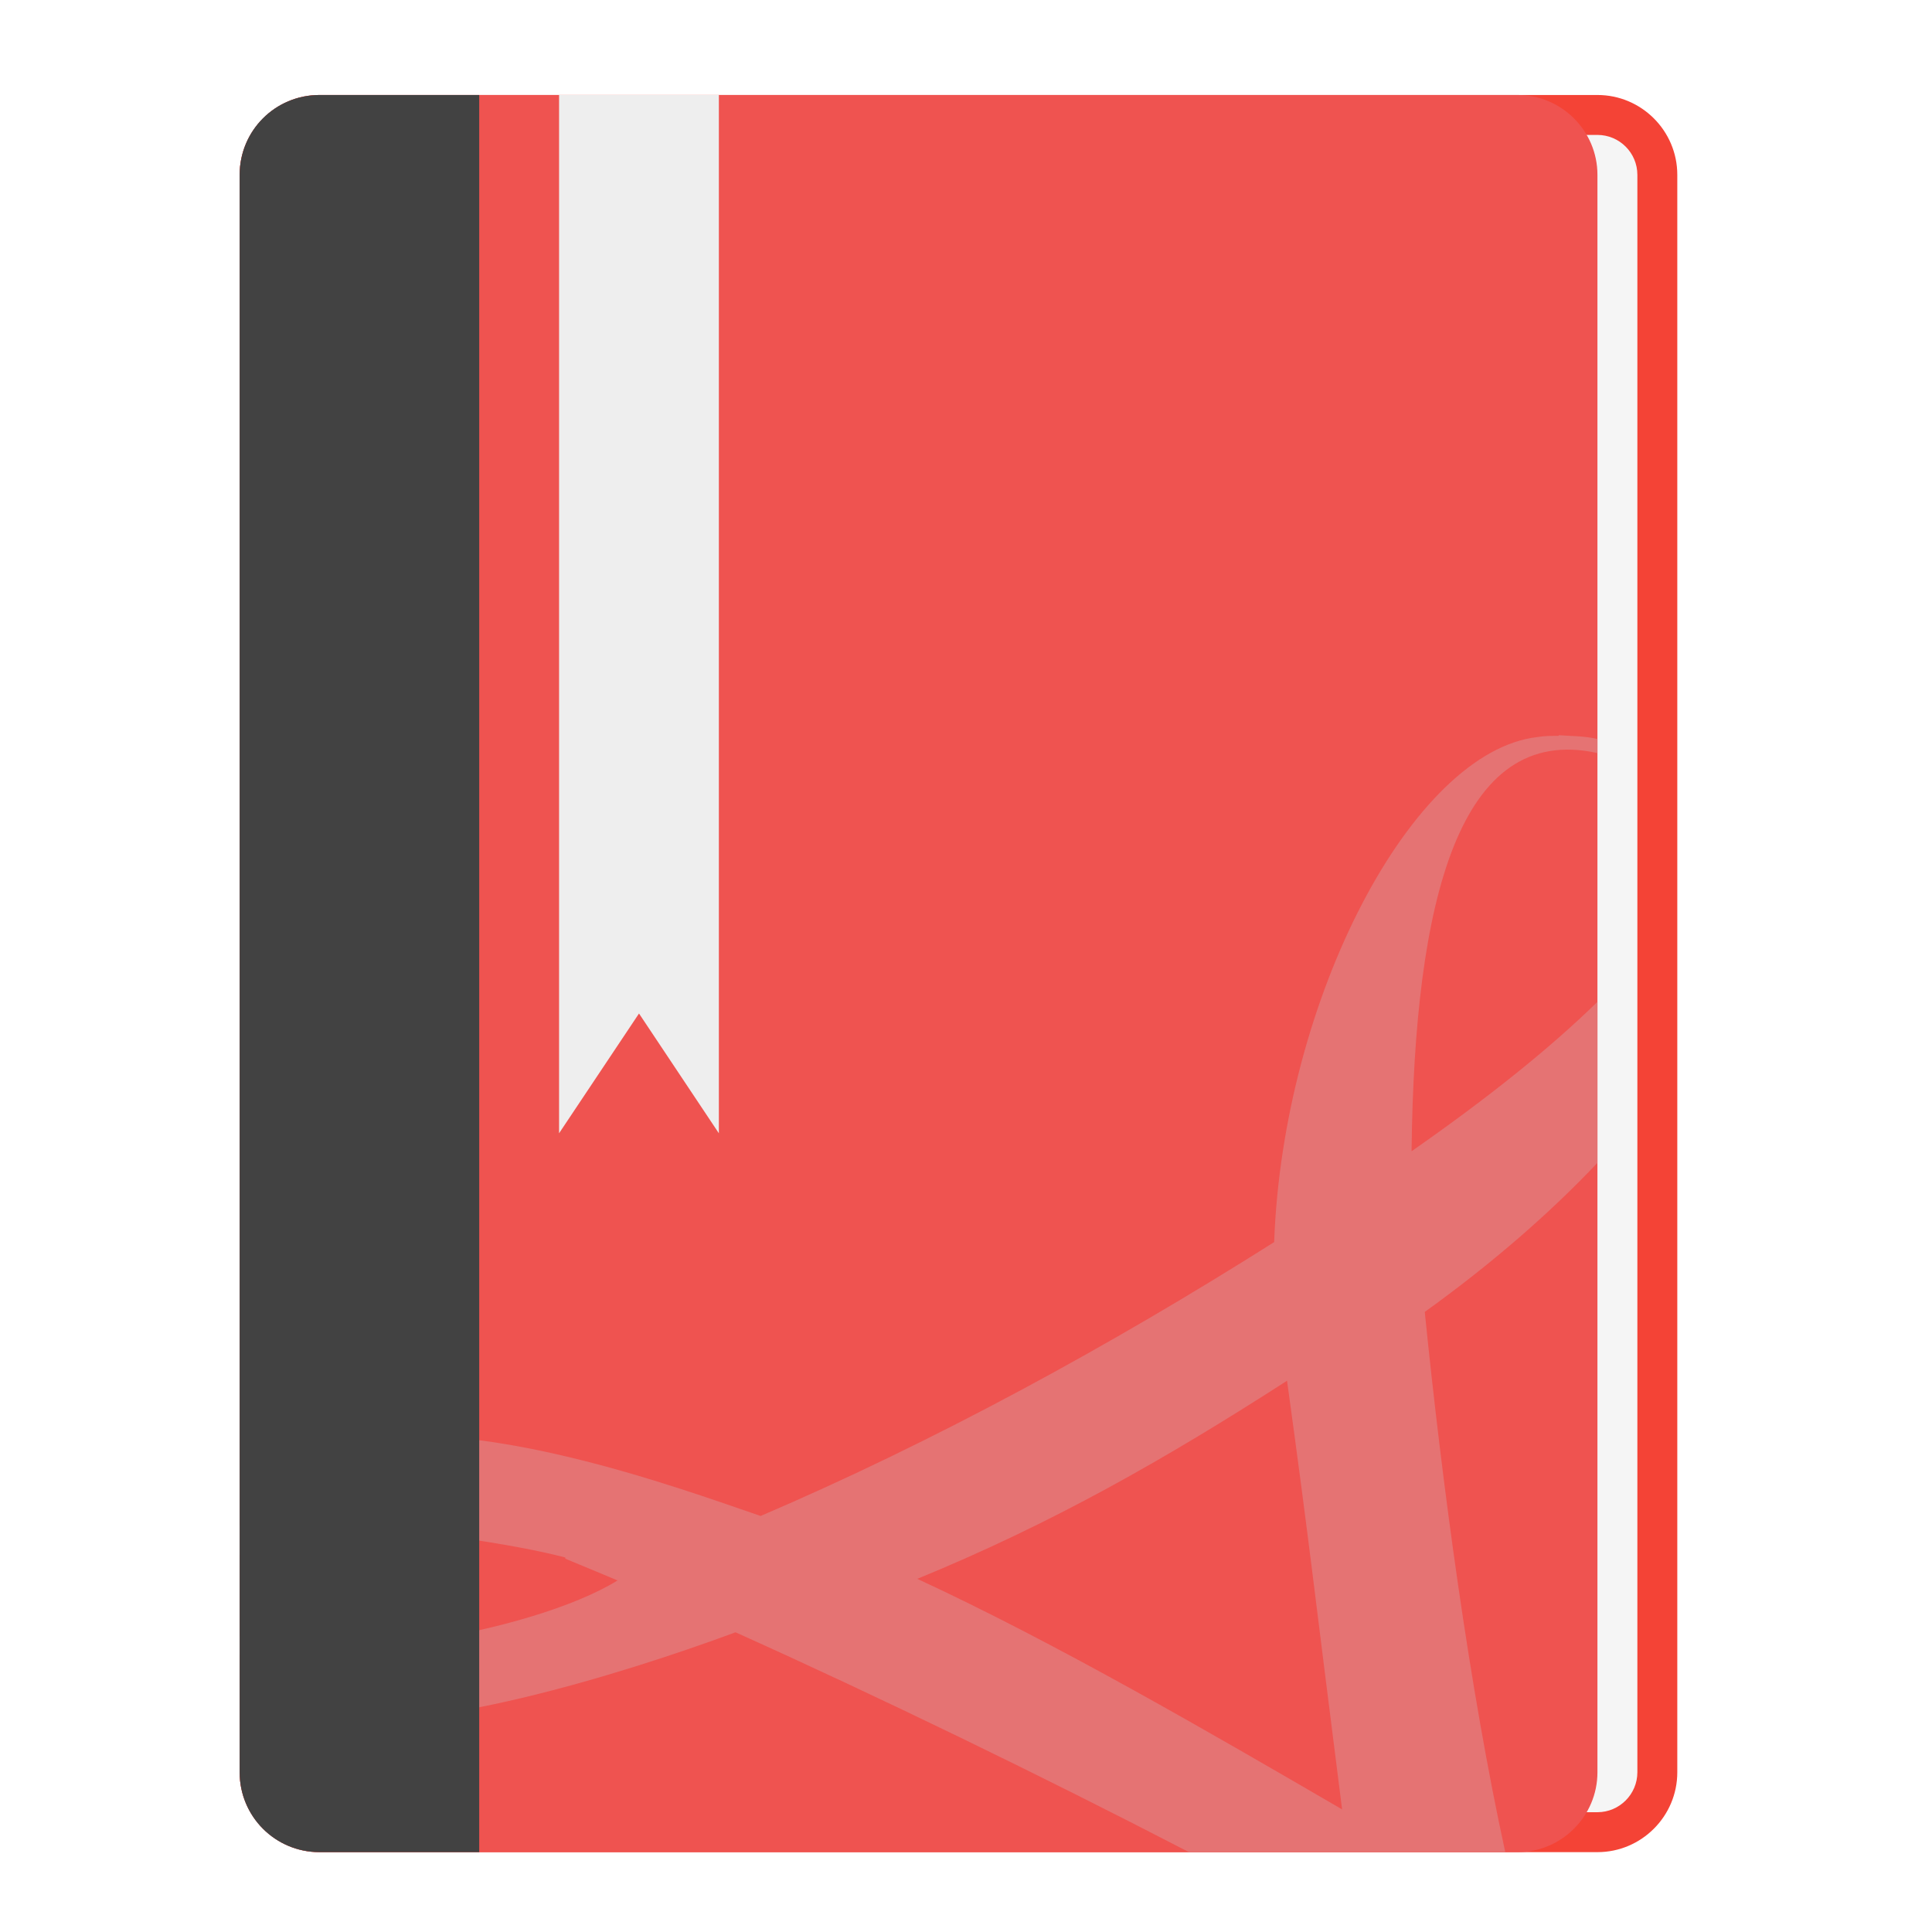
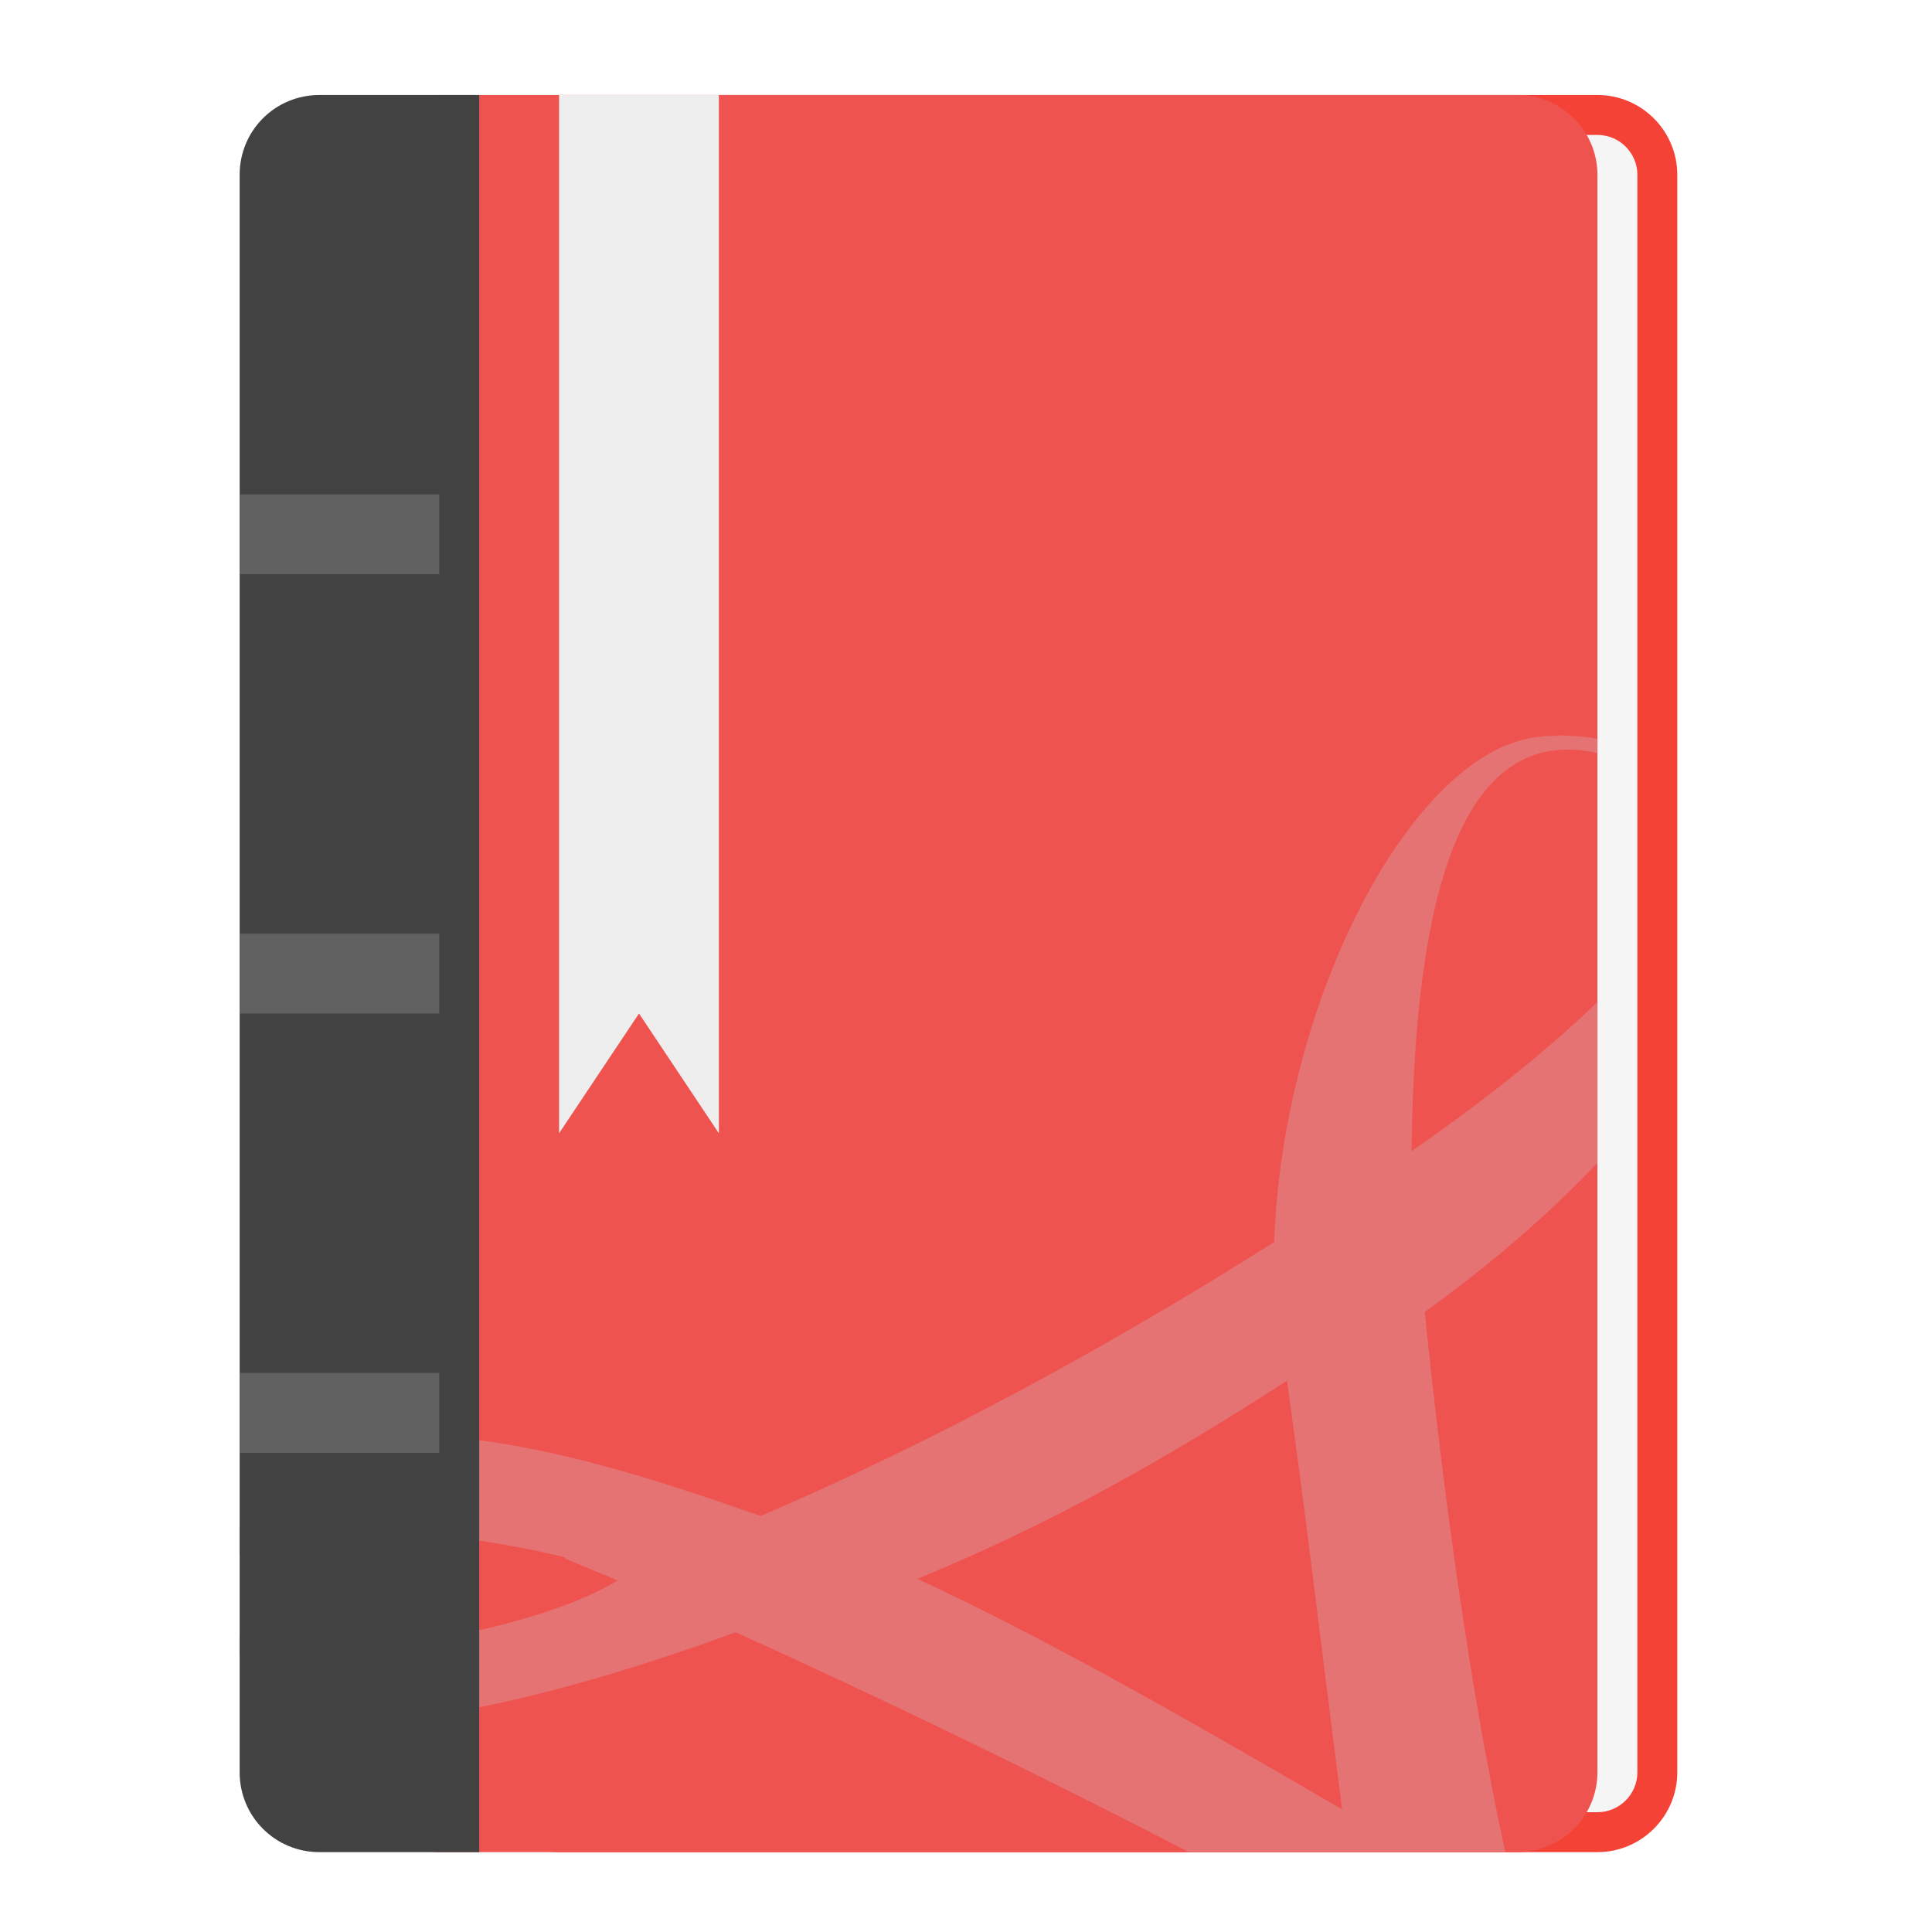
<svg xmlns="http://www.w3.org/2000/svg" width="24px" height="24px" viewBox="0 0 24 24" version="1.1">
  <g id="surface1">
-     <path style=" stroke:none;fill-rule:nonzero;fill:rgb(95.686%,26.275%,21.176%);fill-opacity:1;" d="M 3.969 1.18 L 19.844 1.18 C 20.391 1.18 20.836 1.625 20.836 2.172 L 20.836 22.016 C 20.836 22.562 20.391 23.008 19.844 23.008 L 3.969 23.008 C 3.422 23.008 2.977 22.562 2.977 22.016 L 2.977 2.172 C 2.977 1.625 3.422 1.18 3.969 1.18 Z M 3.969 1.18 " />
+     <path style=" stroke:none;fill-rule:nonzero;fill:rgb(95.686%,26.275%,21.176%);fill-opacity:1;" d="M 6.945 1.18 L 19.844 1.18 C 20.391 1.18 20.836 1.625 20.836 2.172 L 20.836 22.016 C 20.836 22.562 20.391 23.008 19.844 23.008 L 6.945 23.008 C 6.398 23.008 5.953 22.562 5.953 22.016 L 5.953 2.172 C 5.953 1.625 6.398 1.18 6.945 1.18 Z M 6.945 1.18 " />
    <path style=" stroke:none;fill-rule:nonzero;fill:rgb(96.078%,96.078%,96.078%);fill-opacity:1;" d="M 5.457 1.676 L 19.844 1.676 C 20.117 1.676 20.34 1.898 20.34 2.172 L 20.34 22.016 C 20.34 22.289 20.117 22.512 19.844 22.512 L 5.457 22.512 C 5.184 22.512 4.961 22.289 4.961 22.016 L 4.961 2.172 C 4.961 1.898 5.184 1.676 5.457 1.676 Z M 5.457 1.676 " />
-     <path style=" stroke:none;fill-rule:nonzero;fill:rgb(93.725%,32.549%,31.373%);fill-opacity:1;" d="M 3.969 1.18 L 18.852 1.18 C 19.398 1.18 19.844 1.625 19.844 2.172 L 19.844 22.016 C 19.844 22.562 19.398 23.008 18.852 23.008 L 3.969 23.008 C 3.422 23.008 2.977 22.562 2.977 22.016 L 2.977 2.172 C 2.977 1.625 3.422 1.18 3.969 1.18 Z M 3.969 1.18 " />
+     <path style=" stroke:none;fill-rule:nonzero;fill:rgb(93.725%,32.549%,31.373%);fill-opacity:1;" d="M 5.457 1.18 L 18.852 1.18 C 19.398 1.18 19.844 1.625 19.844 2.172 L 19.844 22.016 C 19.844 22.562 19.398 23.008 18.852 23.008 L 5.457 23.008 C 4.91 23.008 4.465 22.562 4.465 22.016 L 4.465 2.172 C 4.465 1.625 4.91 1.18 5.457 1.18 Z M 5.457 1.18 " />
    <path style=" stroke:none;fill-rule:nonzero;fill:rgb(89.804%,45.098%,45.098%);fill-opacity:1;" d="M 19.363 9.133 L 19.363 9.141 C 19.273 9.141 19.184 9.141 19.098 9.156 C 17.551 9.332 15.938 12.395 15.828 15.43 C 13.789 16.719 11.613 17.906 9.449 18.832 C 8.379 18.465 5.902 17.559 4.305 17.914 C 3.738 18.039 3.258 18.465 2.977 18.957 L 2.977 19.32 C 3.23 19.051 3.672 18.961 4.172 18.957 C 4.543 18.953 4.945 19 5.32 19.059 C 5.398 19.066 5.508 19.078 5.602 19.086 C 6.266 19.18 6.711 19.266 7.023 19.348 L 7.023 19.363 C 7.23 19.449 7.449 19.539 7.672 19.633 C 6.582 20.301 3.844 20.738 2.977 20.324 L 2.977 20.551 C 3.316 20.961 3.883 21.332 4.059 21.332 C 5.238 21.551 7.66 20.824 9.137 20.277 C 10.91 21.074 12.945 22.062 14.77 23.008 L 18.699 23.008 C 18.254 20.969 17.914 18.43 17.699 16.297 C 18.52 15.707 19.246 15.078 19.844 14.445 L 19.844 12.445 C 19.242 13.035 18.449 13.664 17.535 14.301 C 17.57 11.184 18.125 8.973 19.844 9.355 L 19.844 9.18 C 19.676 9.141 19.516 9.145 19.363 9.133 Z M 15.988 17.152 C 16.27 19.195 16.324 19.746 16.672 22.477 C 15.027 21.52 13.117 20.41 11.395 19.613 C 13.07 18.926 14.477 18.125 15.988 17.152 Z M 18.738 23.008 Z M 18.738 23.008 " />
    <path style=" stroke:none;fill-rule:nonzero;fill:rgb(25.882%,25.882%,25.882%);fill-opacity:1;" d="M 3.969 1.18 C 3.418 1.18 2.977 1.621 2.977 2.172 L 2.977 22.016 C 2.977 22.566 3.418 23.008 3.969 23.008 L 5.953 23.008 L 5.953 1.18 Z M 3.969 1.18 " />
    <path style=" stroke:none;fill-rule:nonzero;fill:rgb(93.333%,93.333%,93.333%);fill-opacity:1;" d="M 6.945 1.18 L 8.93 1.18 L 8.93 14.078 L 7.938 12.59 L 6.945 14.078 Z M 6.945 1.18 " />
+     <path style=" stroke:none;fill-rule:nonzero;fill:rgb(38.039%,38.039%,38.039%);fill-opacity:1;" d="M 2.977 11.598 L 5.457 11.598 L 5.457 12.59 L 2.977 12.59 Z M 2.977 11.598 " />
+     <path style=" stroke:none;fill-rule:nonzero;fill:rgb(38.039%,38.039%,38.039%);fill-opacity:1;" d="M 2.977 6.141 L 5.457 6.141 L 5.457 7.133 L 2.977 7.133 Z M 2.977 6.141 " />
+     <path style=" stroke:none;fill-rule:nonzero;fill:rgb(38.039%,38.039%,38.039%);fill-opacity:1;" d="M 2.977 17.055 L 5.457 17.055 L 5.457 18.047 L 2.977 18.047 Z M 2.977 17.055 " />
  </g>
</svg>
